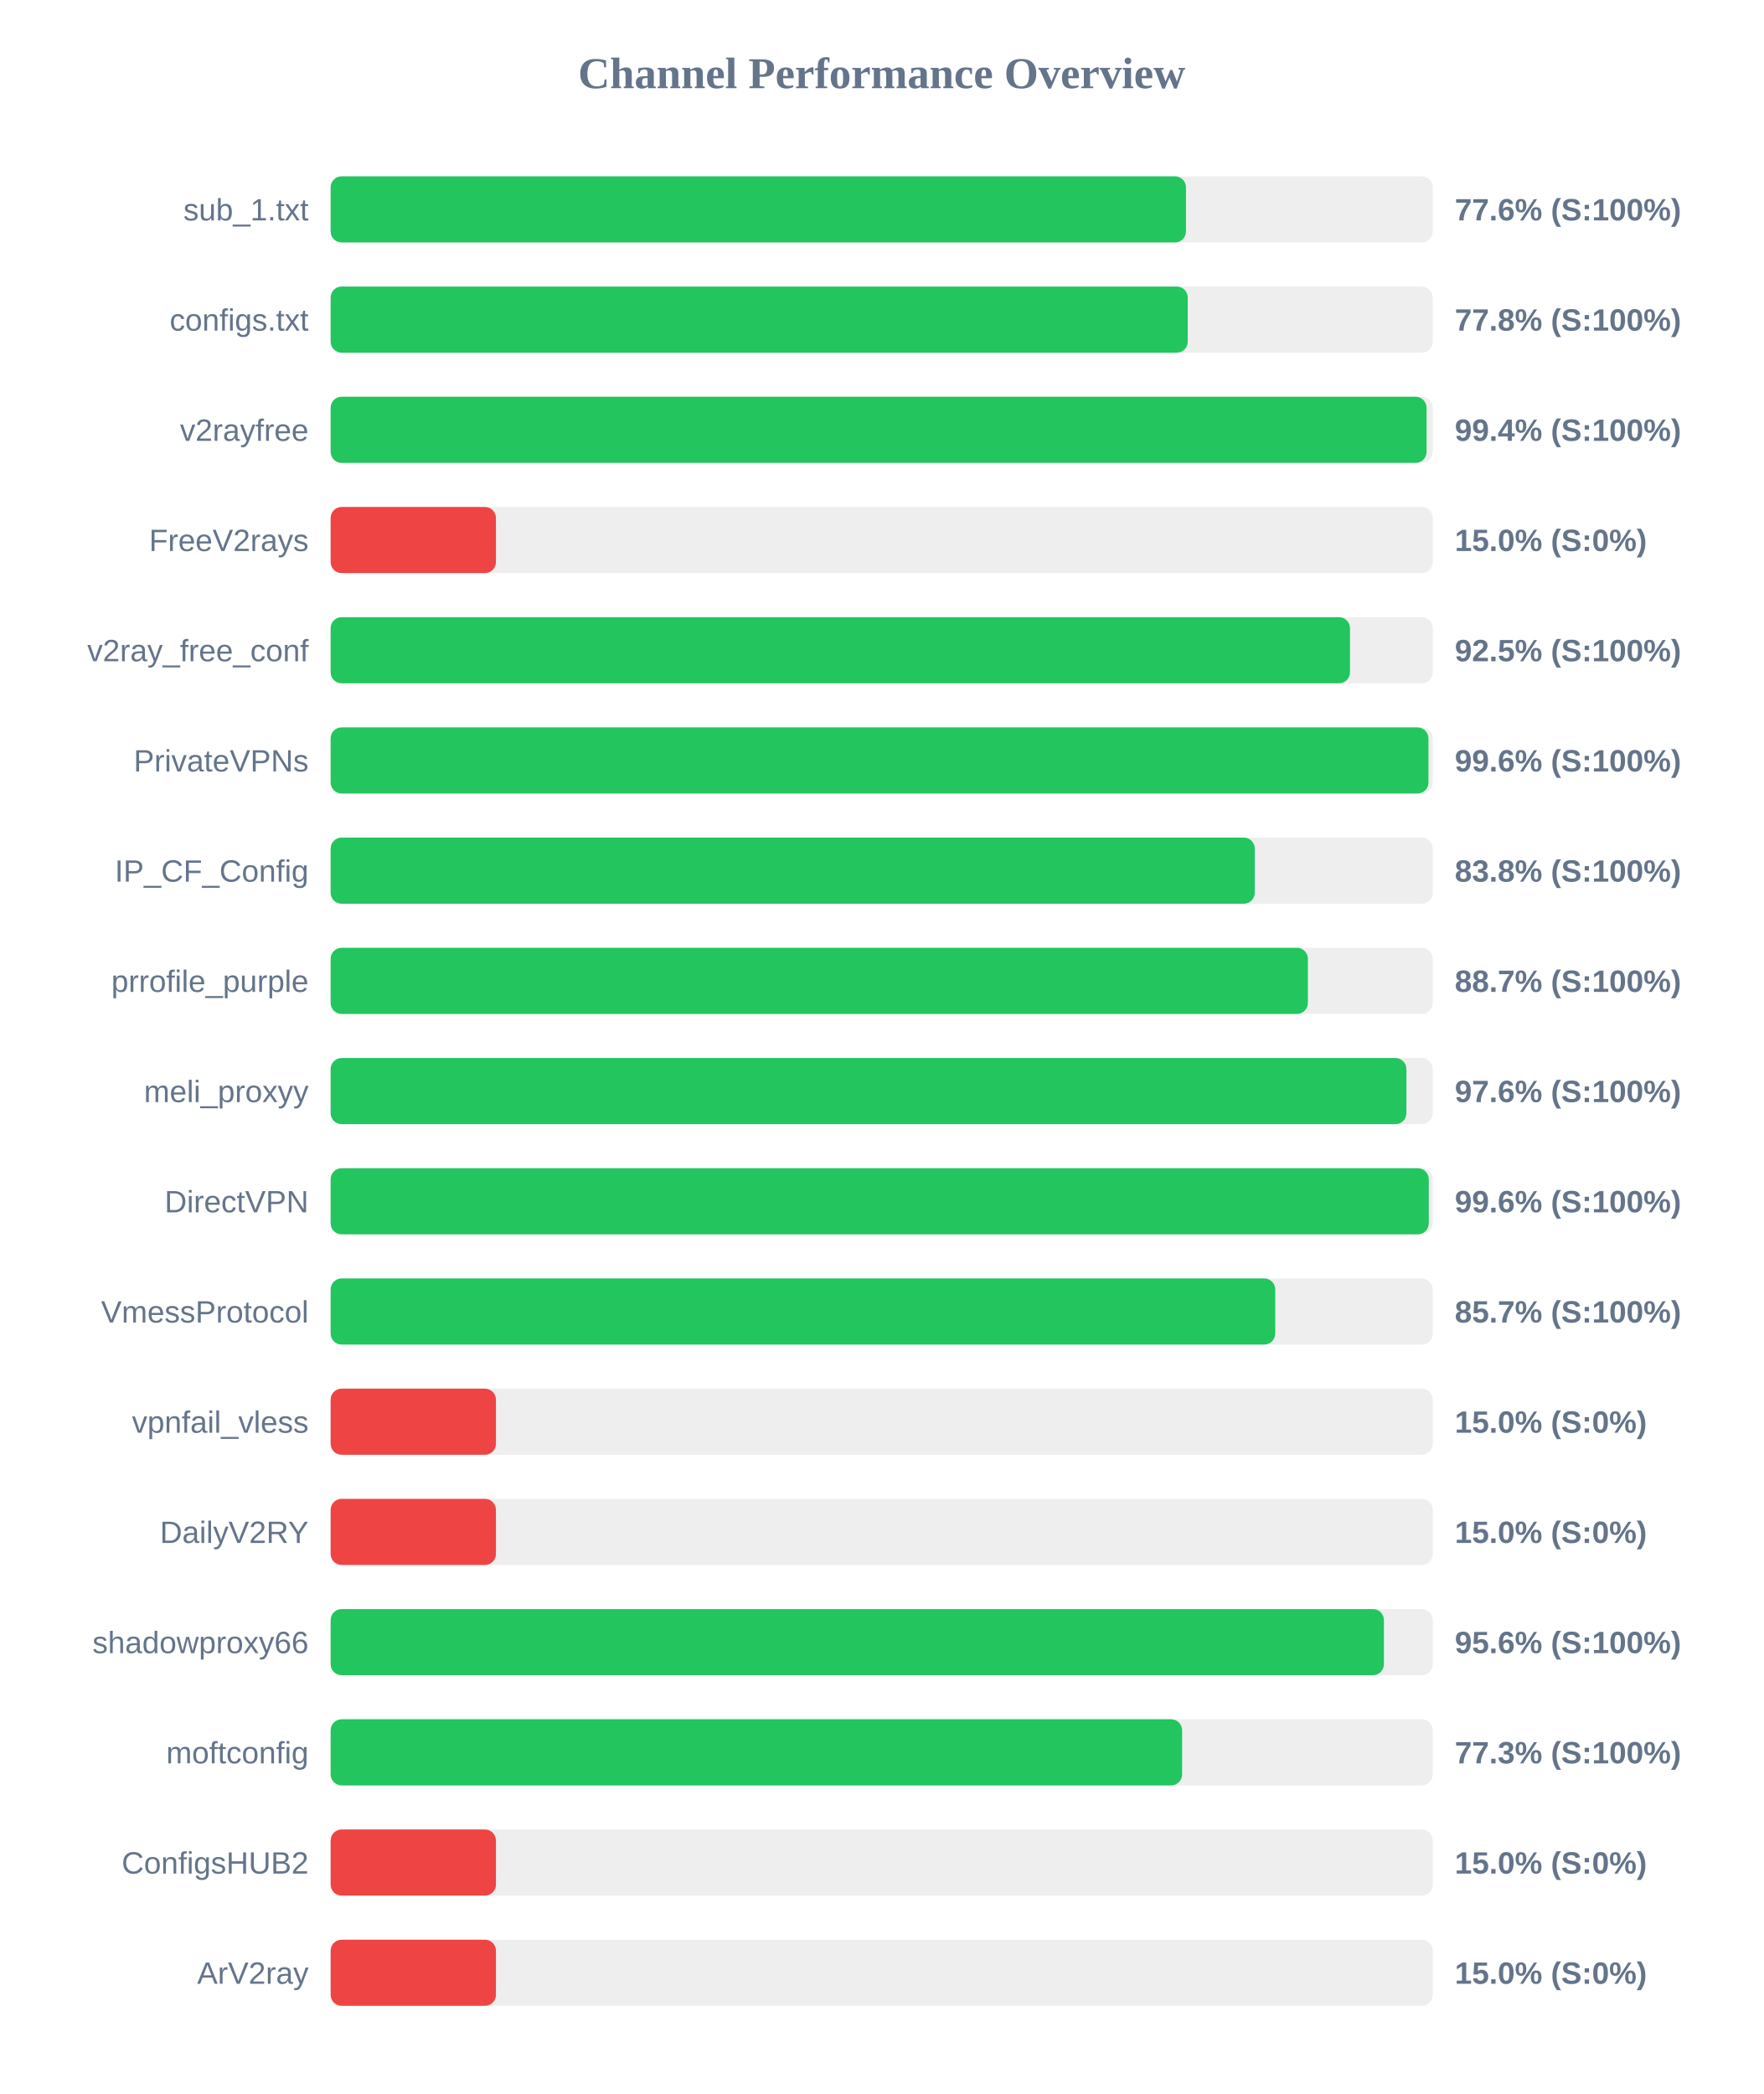
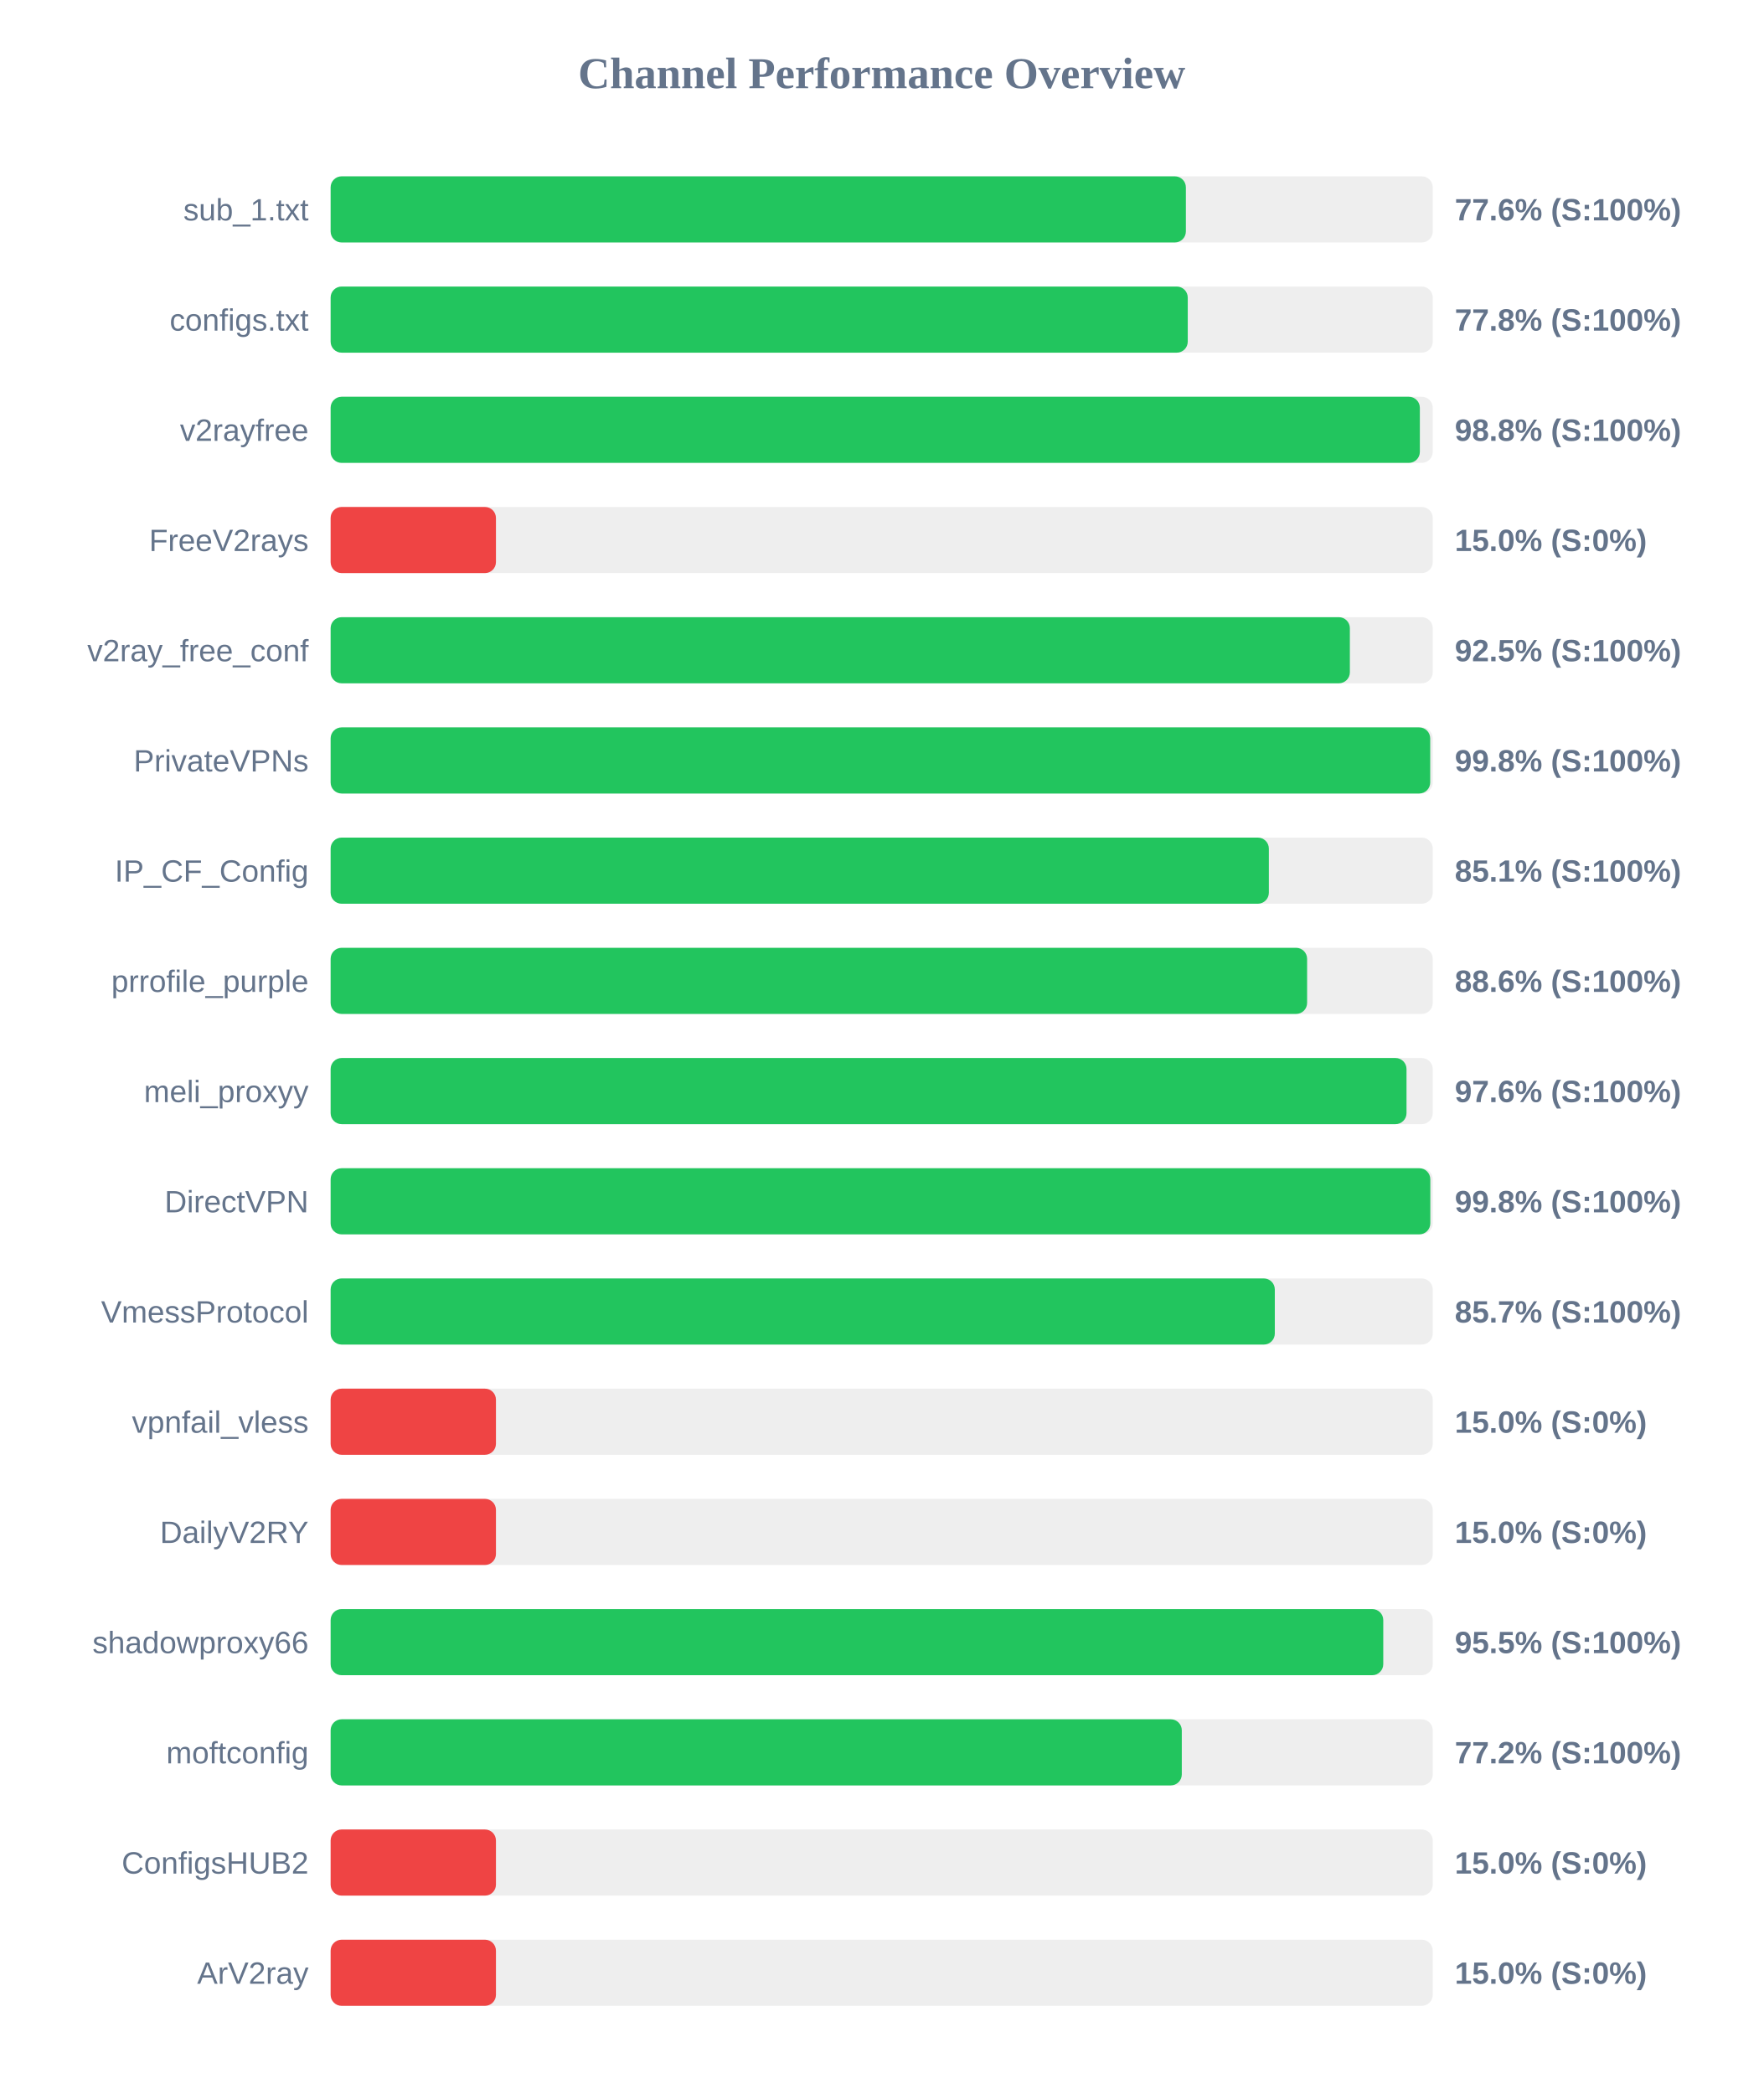
<svg xmlns="http://www.w3.org/2000/svg" width="800" height="950" version="1.1">
  <style>
        .row { font: 14px Arial; fill: #64748b; }
        .score { font: bold 14px Arial; fill: #64748b; }
    </style>
  <text x="400" y="40" text-anchor="middle" font-size="20px" font-weight="bold" fill="#64748b">Channel Performance Overview</text>
  <rect x="150" y="80" width="500" height="30" fill="#eee" rx="5" />
-   <rect x="150" y="80" width="388.05" height="30" fill="#22c55e" rx="5" />
+   <rect x="150" y="80" width="388.0" height="30" fill="#22c55e" rx="5" />
  <text x="140" y="100" text-anchor="end" class="row">sub_1.txt</text>
  <text x="660" y="100" text-anchor="start" class="score">77.6% (S:100%)</text>
  <rect x="150" y="130" width="500" height="30" fill="#eee" rx="5" />
  <rect x="150" y="130" width="388.85" height="30" fill="#22c55e" rx="5" />
  <text x="140" y="150" text-anchor="end" class="row">configs.txt</text>
  <text x="660" y="150" text-anchor="start" class="score">77.8% (S:100%)</text>
  <rect x="150" y="180" width="500" height="30" fill="#eee" rx="5" />
-   <rect x="150" y="180" width="497.2" height="30" fill="#22c55e" rx="5" />
+   <rect x="150" y="180" width="494.15" height="30" fill="#22c55e" rx="5" />
  <text x="140" y="200" text-anchor="end" class="row">v2rayfree</text>
-   <text x="660" y="200" text-anchor="start" class="score">99.4% (S:100%)</text>
+   <text x="660" y="200" text-anchor="start" class="score">98.8% (S:100%)</text>
  <rect x="150" y="230" width="500" height="30" fill="#eee" rx="5" />
  <rect x="150" y="230" width="75.0" height="30" fill="#ef4444" rx="5" />
  <text x="140" y="250" text-anchor="end" class="row">FreeV2rays</text>
  <text x="660" y="250" text-anchor="start" class="score">15.0% (S:0%)</text>
  <rect x="150" y="280" width="500" height="30" fill="#eee" rx="5" />
-   <rect x="150" y="280" width="462.45" height="30" fill="#22c55e" rx="5" />
+   <rect x="150" y="280" width="462.4" height="30" fill="#22c55e" rx="5" />
  <text x="140" y="300" text-anchor="end" class="row">v2ray_free_conf</text>
  <text x="660" y="300" text-anchor="start" class="score">92.5% (S:100%)</text>
  <rect x="150" y="330" width="500" height="30" fill="#eee" rx="5" />
-   <rect x="150" y="330" width="498.05" height="30" fill="#22c55e" rx="5" />
+   <rect x="150" y="330" width="498.85" height="30" fill="#22c55e" rx="5" />
  <text x="140" y="350" text-anchor="end" class="row">PrivateVPNs</text>
-   <text x="660" y="350" text-anchor="start" class="score">99.6% (S:100%)</text>
+   <text x="660" y="350" text-anchor="start" class="score">99.8% (S:100%)</text>
  <rect x="150" y="380" width="500" height="30" fill="#eee" rx="5" />
-   <rect x="150" y="380" width="419.25" height="30" fill="#22c55e" rx="5" />
+   <rect x="150" y="380" width="425.65" height="30" fill="#22c55e" rx="5" />
  <text x="140" y="400" text-anchor="end" class="row">IP_CF_Config</text>
-   <text x="660" y="400" text-anchor="start" class="score">83.8% (S:100%)</text>
+   <text x="660" y="400" text-anchor="start" class="score">85.1% (S:100%)</text>
  <rect x="150" y="430" width="500" height="30" fill="#eee" rx="5" />
-   <rect x="150" y="430" width="443.35" height="30" fill="#22c55e" rx="5" />
+   <rect x="150" y="430" width="443.0" height="30" fill="#22c55e" rx="5" />
  <text x="140" y="450" text-anchor="end" class="row">prrofile_purple</text>
-   <text x="660" y="450" text-anchor="start" class="score">88.7% (S:100%)</text>
+   <text x="660" y="450" text-anchor="start" class="score">88.6% (S:100%)</text>
  <rect x="150" y="480" width="500" height="30" fill="#eee" rx="5" />
-   <rect x="150" y="480" width="488.05" height="30" fill="#22c55e" rx="5" />
+   <rect x="150" y="480" width="488.1" height="30" fill="#22c55e" rx="5" />
  <text x="140" y="500" text-anchor="end" class="row">meli_proxyy</text>
  <text x="660" y="500" text-anchor="start" class="score">97.6% (S:100%)</text>
  <rect x="150" y="530" width="500" height="30" fill="#eee" rx="5" />
-   <rect x="150" y="530" width="498.2" height="30" fill="#22c55e" rx="5" />
+   <rect x="150" y="530" width="498.9" height="30" fill="#22c55e" rx="5" />
  <text x="140" y="550" text-anchor="end" class="row">DirectVPN</text>
-   <text x="660" y="550" text-anchor="start" class="score">99.6% (S:100%)</text>
+   <text x="660" y="550" text-anchor="start" class="score">99.8% (S:100%)</text>
  <rect x="150" y="580" width="500" height="30" fill="#eee" rx="5" />
-   <rect x="150" y="580" width="428.55" height="30" fill="#22c55e" rx="5" />
+   <rect x="150" y="580" width="428.35" height="30" fill="#22c55e" rx="5" />
  <text x="140" y="600" text-anchor="end" class="row">VmessProtocol</text>
  <text x="660" y="600" text-anchor="start" class="score">85.7% (S:100%)</text>
  <rect x="150" y="630" width="500" height="30" fill="#eee" rx="5" />
  <rect x="150" y="630" width="75.0" height="30" fill="#ef4444" rx="5" />
  <text x="140" y="650" text-anchor="end" class="row">vpnfail_vless</text>
  <text x="660" y="650" text-anchor="start" class="score">15.0% (S:0%)</text>
  <rect x="150" y="680" width="500" height="30" fill="#eee" rx="5" />
  <rect x="150" y="680" width="75.0" height="30" fill="#ef4444" rx="5" />
  <text x="140" y="700" text-anchor="end" class="row">DailyV2RY</text>
  <text x="660" y="700" text-anchor="start" class="score">15.0% (S:0%)</text>
  <rect x="150" y="730" width="500" height="30" fill="#eee" rx="5" />
-   <rect x="150" y="730" width="477.85" height="30" fill="#22c55e" rx="5" />
+   <rect x="150" y="730" width="477.55" height="30" fill="#22c55e" rx="5" />
  <text x="140" y="750" text-anchor="end" class="row">shadowproxy66</text>
-   <text x="660" y="750" text-anchor="start" class="score">95.6% (S:100%)</text>
+   <text x="660" y="750" text-anchor="start" class="score">95.5% (S:100%)</text>
  <rect x="150" y="780" width="500" height="30" fill="#eee" rx="5" />
-   <rect x="150" y="780" width="386.3" height="30" fill="#22c55e" rx="5" />
+   <rect x="150" y="780" width="386.15" height="30" fill="#22c55e" rx="5" />
  <text x="140" y="800" text-anchor="end" class="row">moftconfig</text>
-   <text x="660" y="800" text-anchor="start" class="score">77.3% (S:100%)</text>
+   <text x="660" y="800" text-anchor="start" class="score">77.2% (S:100%)</text>
  <rect x="150" y="830" width="500" height="30" fill="#eee" rx="5" />
  <rect x="150" y="830" width="75.0" height="30" fill="#ef4444" rx="5" />
  <text x="140" y="850" text-anchor="end" class="row">ConfigsHUB2</text>
  <text x="660" y="850" text-anchor="start" class="score">15.0% (S:0%)</text>
  <rect x="150" y="880" width="500" height="30" fill="#eee" rx="5" />
  <rect x="150" y="880" width="75.0" height="30" fill="#ef4444" rx="5" />
  <text x="140" y="900" text-anchor="end" class="row">ArV2ray</text>
  <text x="660" y="900" text-anchor="start" class="score">15.0% (S:0%)</text>
</svg>
